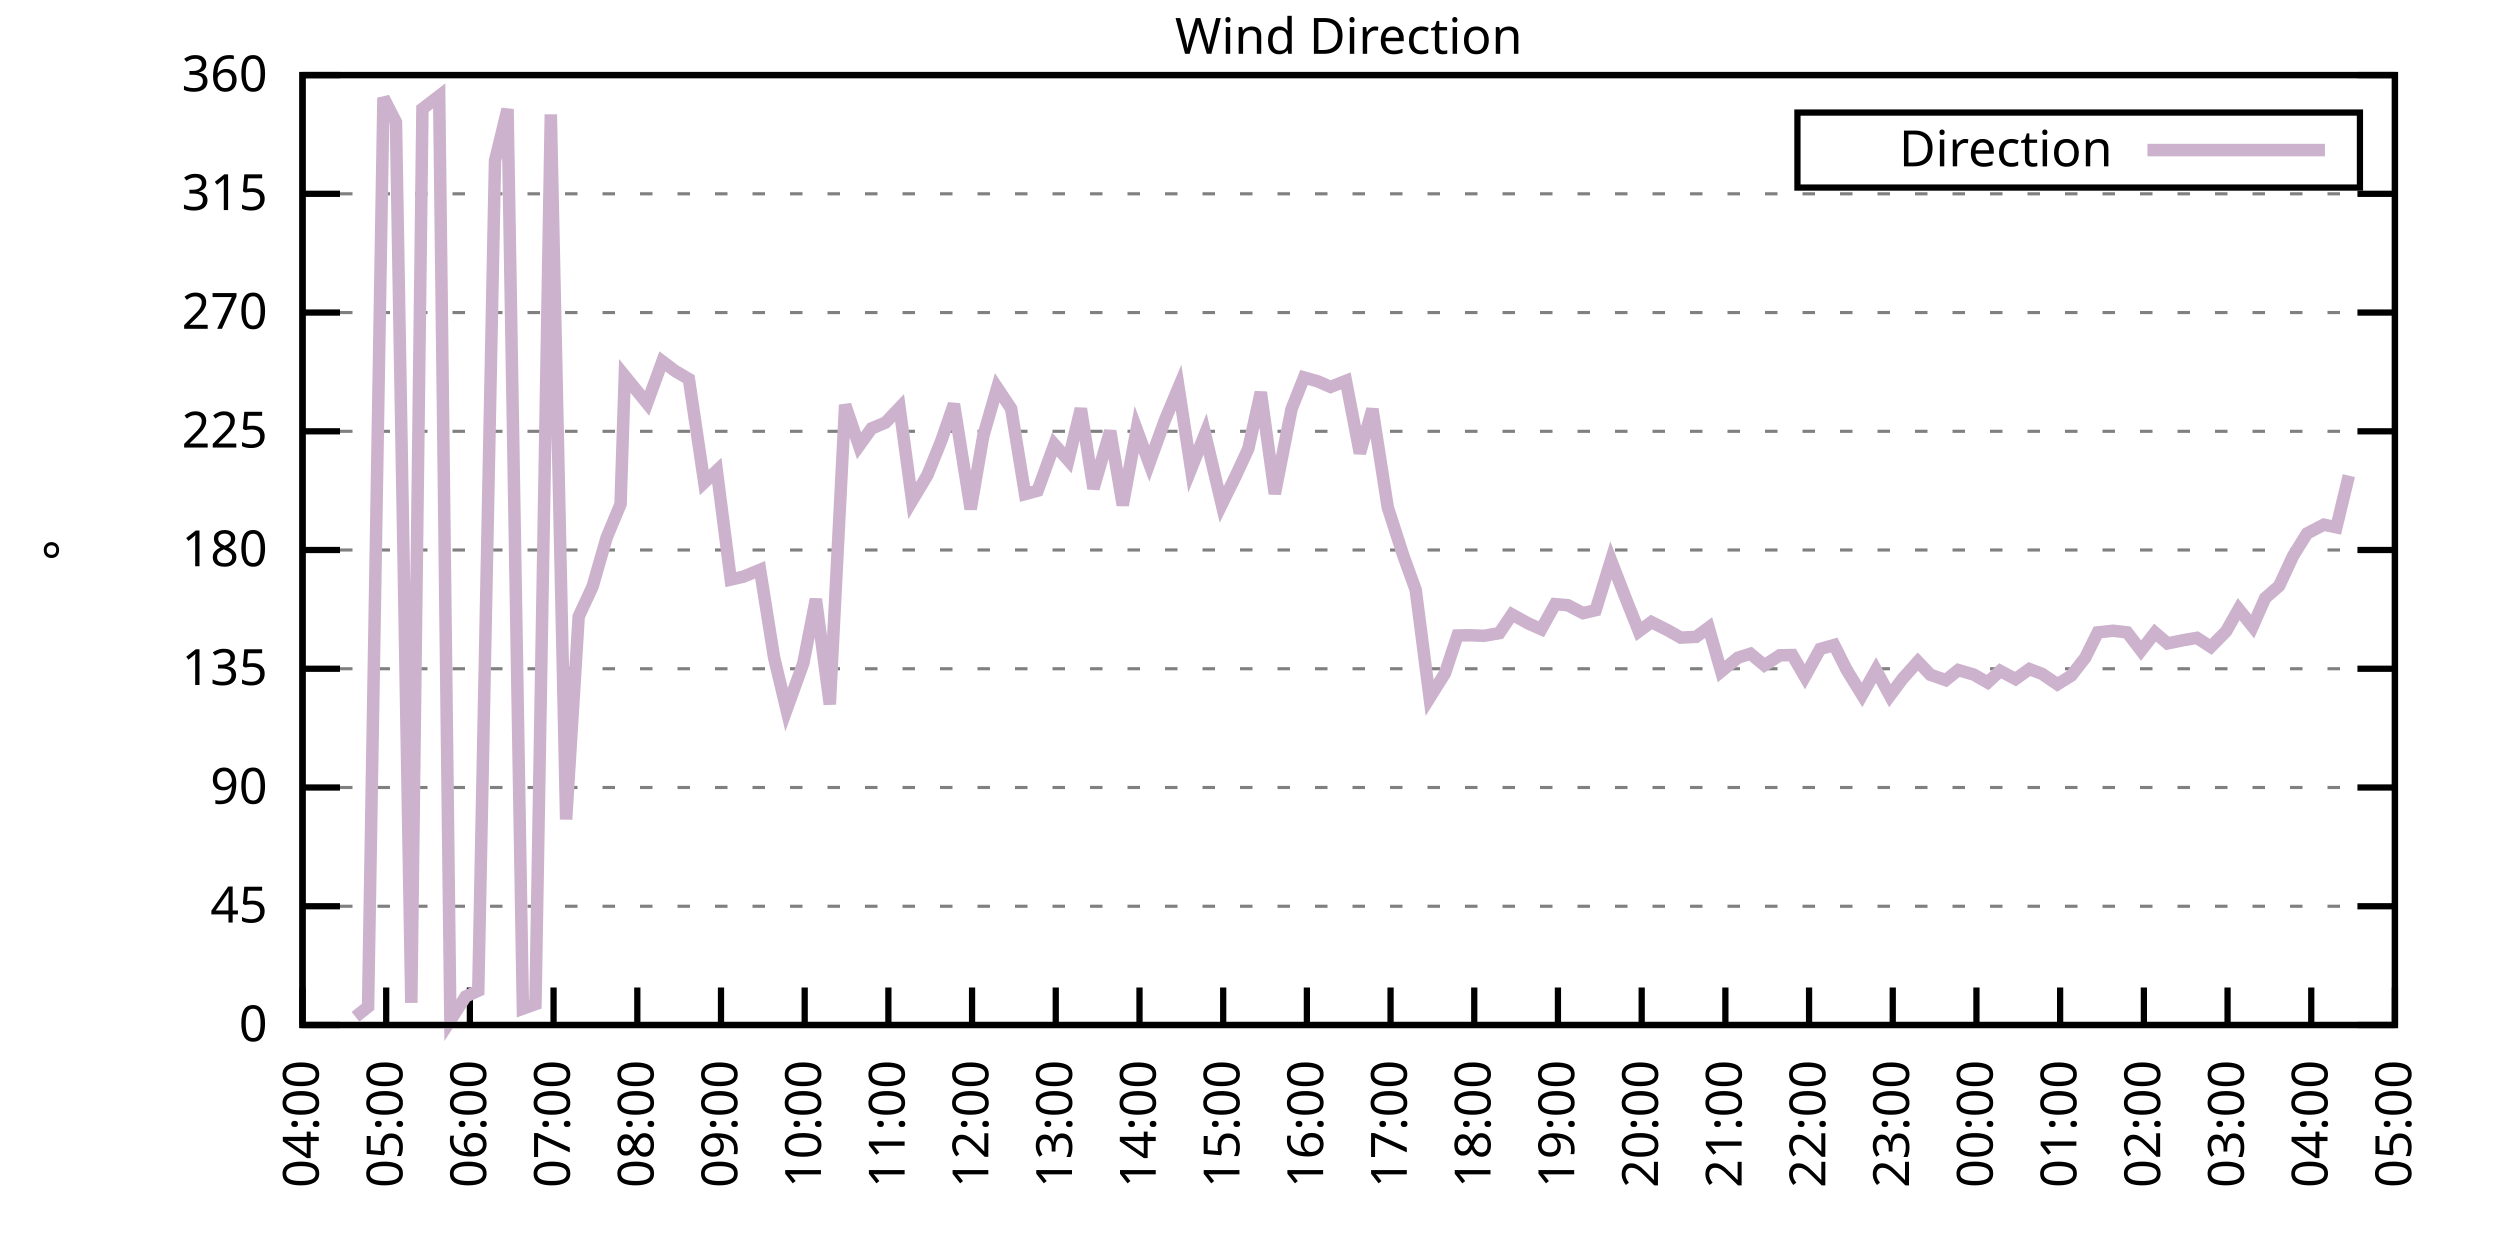
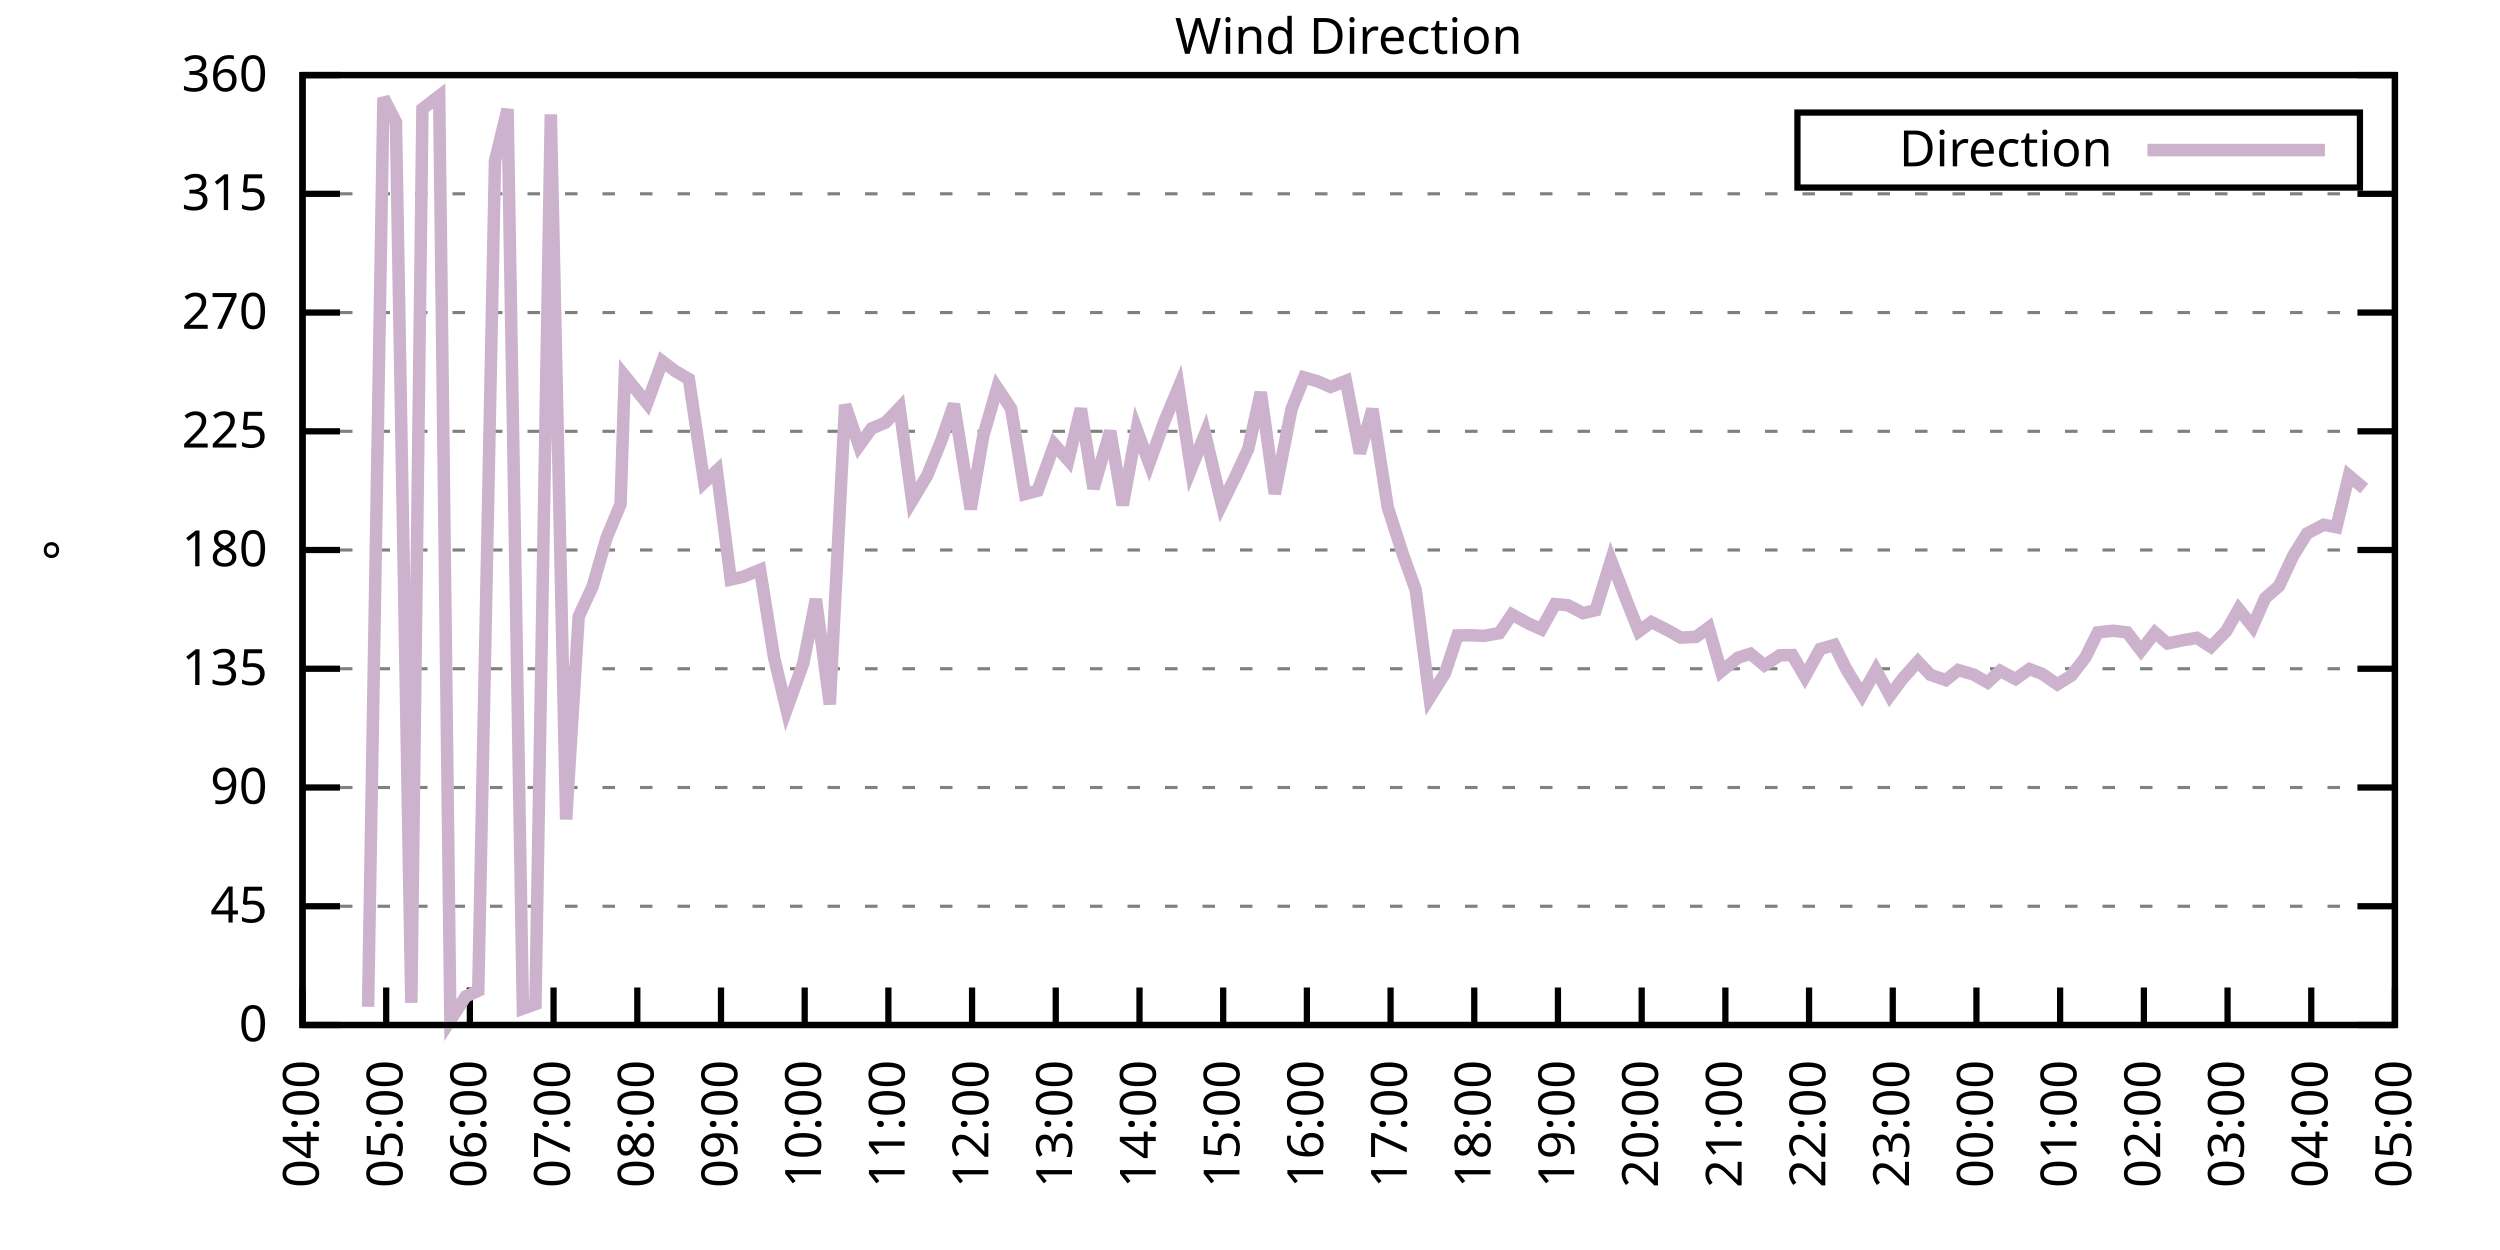
<svg xmlns="http://www.w3.org/2000/svg" xmlns:xlink="http://www.w3.org/1999/xlink" width="400" height="200" viewBox="0 0 400 200">
  <g id="gnuplot_canvas">
    <rect x="0" y="0" width="400" height="200" fill="none" />
    <defs>
      <circle id="gpDot" r="0.5" stroke-width="0.5" stroke="currentColor" />
      <path id="gpPt0" stroke-width="0.333" stroke="currentColor" d="M-1,0 h2 M0,-1 v2" />
      <path id="gpPt1" stroke-width="0.333" stroke="currentColor" d="M-1,-1 L1,1 M1,-1 L-1,1" />
      <path id="gpPt2" stroke-width="0.333" stroke="currentColor" d="M-1,0 L1,0 M0,-1 L0,1 M-1,-1 L1,1 M-1,1 L1,-1" />
      <rect id="gpPt3" stroke-width="0.333" stroke="currentColor" x="-1" y="-1" width="2" height="2" />
      <rect id="gpPt4" stroke-width="0.333" stroke="currentColor" fill="currentColor" x="-1" y="-1" width="2" height="2" />
      <circle id="gpPt5" stroke-width="0.333" stroke="currentColor" cx="0" cy="0" r="1" />
      <use xlink:href="#gpPt5" id="gpPt6" fill="currentColor" stroke="none" />
      <path id="gpPt7" stroke-width="0.333" stroke="currentColor" d="M0,-1.33 L-1.33,0.67 L1.33,0.67 z" />
      <use xlink:href="#gpPt7" id="gpPt8" fill="currentColor" stroke="none" />
      <use xlink:href="#gpPt7" id="gpPt9" stroke="currentColor" transform="rotate(180)" />
      <use xlink:href="#gpPt9" id="gpPt10" fill="currentColor" stroke="none" />
      <use xlink:href="#gpPt3" id="gpPt11" stroke="currentColor" transform="rotate(45)" />
      <use xlink:href="#gpPt11" id="gpPt12" fill="currentColor" stroke="none" />
      <path id="gpPt13" stroke-width="0.333" stroke="currentColor" d="M0,1.330 L1.265,0.411 L0.782,-1.067 L-0.782,-1.076 L-1.265,0.411 z" />
      <use xlink:href="#gpPt13" id="gpPt14" fill="currentColor" stroke="none" />
      <filter id="textbox" filterUnits="objectBoundingBox" x="0" y="0" height="1" width="1">
        <feFlood flood-color="white" flood-opacity="1" result="bgnd" />
        <feComposite in="SourceGraphic" in2="bgnd" operator="atop" />
      </filter>
      <filter id="greybox" filterUnits="objectBoundingBox" x="0" y="0" height="1" width="1">
        <feFlood flood-color="lightgrey" flood-opacity="1" result="grey" />
        <feComposite in="SourceGraphic" in2="grey" operator="atop" />
      </filter>
    </defs>
    <g fill="none" color="white" stroke="currentColor" stroke-width="1.00" stroke-linecap="butt" stroke-linejoin="miter">
</g>
    <g fill="none" color="black" stroke="currentColor" stroke-width="1.00" stroke-linecap="butt" stroke-linejoin="miter">
      <g stroke="none" shape-rendering="crispEdges">
        <polygon fill="rgb(255, 255, 255)" points="48.40,164.00 383.18,164.00 383.18,12.02 48.40,12.02 " />
      </g>
    </g>
    <g fill="none" color="black" stroke="currentColor" stroke-width="1.00" stroke-linecap="butt" stroke-linejoin="miter">
</g>
    <g fill="none" color="black" stroke="black" stroke-width="0.50" stroke-linecap="butt" stroke-linejoin="miter">
</g>
    <g fill="none" color="gray" stroke="currentColor" stroke-width="0.50" stroke-linecap="butt" stroke-linejoin="miter">
      <path stroke="gray" stroke-dasharray="2,4" class="gridline" d="M48.40,164.00 L383.19,164.00  " />
    </g>
    <g fill="none" color="gray" stroke="gray" stroke-width="1.00" stroke-linecap="butt" stroke-linejoin="miter">
</g>
    <g fill="none" color="black" stroke="currentColor" stroke-width="1.00" stroke-linecap="butt" stroke-linejoin="miter">
      <path stroke="black" d="M48.40,164.00 L54.40,164.00 M383.19,164.00 L377.19,164.00  " />
      <g transform="translate(42.80,166.60)" stroke="none" fill="black" font-family="Sans" font-size="8.00" text-anchor="end">
        <text>
          <tspan font-family="Sans"> 0</tspan>
        </text>
      </g>
    </g>
    <g fill="none" color="black" stroke="currentColor" stroke-width="1.00" stroke-linecap="butt" stroke-linejoin="miter">
</g>
    <g fill="none" color="black" stroke="black" stroke-width="0.50" stroke-linecap="butt" stroke-linejoin="miter">
</g>
    <g fill="none" color="gray" stroke="currentColor" stroke-width="0.50" stroke-linecap="butt" stroke-linejoin="miter">
      <path stroke="gray" stroke-dasharray="2,4" class="gridline" d="M48.40,145.00 L383.19,145.00  " />
    </g>
    <g fill="none" color="gray" stroke="gray" stroke-width="1.00" stroke-linecap="butt" stroke-linejoin="miter">
</g>
    <g fill="none" color="black" stroke="currentColor" stroke-width="1.00" stroke-linecap="butt" stroke-linejoin="miter">
      <path stroke="black" d="M48.40,145.00 L54.40,145.00 M383.19,145.00 L377.19,145.00  " />
      <g transform="translate(42.80,147.60)" stroke="none" fill="black" font-family="Sans" font-size="8.00" text-anchor="end">
        <text>
          <tspan font-family="Sans"> 45</tspan>
        </text>
      </g>
    </g>
    <g fill="none" color="black" stroke="currentColor" stroke-width="1.00" stroke-linecap="butt" stroke-linejoin="miter">
</g>
    <g fill="none" color="black" stroke="black" stroke-width="0.50" stroke-linecap="butt" stroke-linejoin="miter">
</g>
    <g fill="none" color="gray" stroke="currentColor" stroke-width="0.50" stroke-linecap="butt" stroke-linejoin="miter">
      <path stroke="gray" stroke-dasharray="2,4" class="gridline" d="M48.40,126.00 L383.19,126.00  " />
    </g>
    <g fill="none" color="gray" stroke="gray" stroke-width="1.00" stroke-linecap="butt" stroke-linejoin="miter">
</g>
    <g fill="none" color="black" stroke="currentColor" stroke-width="1.00" stroke-linecap="butt" stroke-linejoin="miter">
      <path stroke="black" d="M48.40,126.00 L54.40,126.00 M383.19,126.00 L377.19,126.00  " />
      <g transform="translate(42.80,128.60)" stroke="none" fill="black" font-family="Sans" font-size="8.00" text-anchor="end">
        <text>
          <tspan font-family="Sans"> 90</tspan>
        </text>
      </g>
    </g>
    <g fill="none" color="black" stroke="currentColor" stroke-width="1.00" stroke-linecap="butt" stroke-linejoin="miter">
</g>
    <g fill="none" color="black" stroke="black" stroke-width="0.50" stroke-linecap="butt" stroke-linejoin="miter">
</g>
    <g fill="none" color="gray" stroke="currentColor" stroke-width="0.50" stroke-linecap="butt" stroke-linejoin="miter">
      <path stroke="gray" stroke-dasharray="2,4" class="gridline" d="M48.40,107.00 L383.19,107.00  " />
    </g>
    <g fill="none" color="gray" stroke="gray" stroke-width="1.00" stroke-linecap="butt" stroke-linejoin="miter">
</g>
    <g fill="none" color="black" stroke="currentColor" stroke-width="1.00" stroke-linecap="butt" stroke-linejoin="miter">
      <path stroke="black" d="M48.40,107.00 L54.40,107.00 M383.19,107.00 L377.19,107.00  " />
      <g transform="translate(42.80,109.60)" stroke="none" fill="black" font-family="Sans" font-size="8.00" text-anchor="end">
        <text>
          <tspan font-family="Sans"> 135</tspan>
        </text>
      </g>
    </g>
    <g fill="none" color="black" stroke="currentColor" stroke-width="1.00" stroke-linecap="butt" stroke-linejoin="miter">
</g>
    <g fill="none" color="black" stroke="black" stroke-width="0.50" stroke-linecap="butt" stroke-linejoin="miter">
</g>
    <g fill="none" color="gray" stroke="currentColor" stroke-width="0.50" stroke-linecap="butt" stroke-linejoin="miter">
      <path stroke="gray" stroke-dasharray="2,4" class="gridline" d="M48.40,88.00 L383.19,88.00  " />
    </g>
    <g fill="none" color="gray" stroke="gray" stroke-width="1.00" stroke-linecap="butt" stroke-linejoin="miter">
</g>
    <g fill="none" color="black" stroke="currentColor" stroke-width="1.00" stroke-linecap="butt" stroke-linejoin="miter">
      <path stroke="black" d="M48.40,88.00 L54.40,88.00 M383.19,88.00 L377.19,88.00  " />
      <g transform="translate(42.80,90.60)" stroke="none" fill="black" font-family="Sans" font-size="8.00" text-anchor="end">
        <text>
          <tspan font-family="Sans"> 180</tspan>
        </text>
      </g>
    </g>
    <g fill="none" color="black" stroke="currentColor" stroke-width="1.00" stroke-linecap="butt" stroke-linejoin="miter">
</g>
    <g fill="none" color="black" stroke="black" stroke-width="0.50" stroke-linecap="butt" stroke-linejoin="miter">
</g>
    <g fill="none" color="gray" stroke="currentColor" stroke-width="0.50" stroke-linecap="butt" stroke-linejoin="miter">
      <path stroke="gray" stroke-dasharray="2,4" class="gridline" d="M48.40,69.01 L383.19,69.01  " />
    </g>
    <g fill="none" color="gray" stroke="gray" stroke-width="1.00" stroke-linecap="butt" stroke-linejoin="miter">
</g>
    <g fill="none" color="black" stroke="currentColor" stroke-width="1.00" stroke-linecap="butt" stroke-linejoin="miter">
      <path stroke="black" d="M48.40,69.01 L54.40,69.01 M383.19,69.01 L377.19,69.01  " />
      <g transform="translate(42.80,71.61)" stroke="none" fill="black" font-family="Sans" font-size="8.00" text-anchor="end">
        <text>
          <tspan font-family="Sans"> 225</tspan>
        </text>
      </g>
    </g>
    <g fill="none" color="black" stroke="currentColor" stroke-width="1.00" stroke-linecap="butt" stroke-linejoin="miter">
</g>
    <g fill="none" color="black" stroke="black" stroke-width="0.50" stroke-linecap="butt" stroke-linejoin="miter">
</g>
    <g fill="none" color="gray" stroke="currentColor" stroke-width="0.50" stroke-linecap="butt" stroke-linejoin="miter">
      <path stroke="gray" stroke-dasharray="2,4" class="gridline" d="M48.40,50.01 L383.19,50.01  " />
    </g>
    <g fill="none" color="gray" stroke="gray" stroke-width="1.00" stroke-linecap="butt" stroke-linejoin="miter">
</g>
    <g fill="none" color="black" stroke="currentColor" stroke-width="1.00" stroke-linecap="butt" stroke-linejoin="miter">
      <path stroke="black" d="M48.40,50.01 L54.40,50.01 M383.19,50.01 L377.19,50.01  " />
      <g transform="translate(42.80,52.61)" stroke="none" fill="black" font-family="Sans" font-size="8.00" text-anchor="end">
        <text>
          <tspan font-family="Sans"> 270</tspan>
        </text>
      </g>
    </g>
    <g fill="none" color="black" stroke="currentColor" stroke-width="1.00" stroke-linecap="butt" stroke-linejoin="miter">
</g>
    <g fill="none" color="black" stroke="black" stroke-width="0.50" stroke-linecap="butt" stroke-linejoin="miter">
</g>
    <g fill="none" color="gray" stroke="currentColor" stroke-width="0.50" stroke-linecap="butt" stroke-linejoin="miter">
      <path stroke="gray" stroke-dasharray="2,4" class="gridline" d="M48.40,31.01 L383.19,31.01  " />
    </g>
    <g fill="none" color="gray" stroke="gray" stroke-width="1.00" stroke-linecap="butt" stroke-linejoin="miter">
</g>
    <g fill="none" color="black" stroke="currentColor" stroke-width="1.00" stroke-linecap="butt" stroke-linejoin="miter">
      <path stroke="black" d="M48.40,31.01 L54.40,31.01 M383.19,31.01 L377.19,31.01  " />
      <g transform="translate(42.80,33.61)" stroke="none" fill="black" font-family="Sans" font-size="8.00" text-anchor="end">
        <text>
          <tspan font-family="Sans"> 315</tspan>
        </text>
      </g>
    </g>
    <g fill="none" color="black" stroke="currentColor" stroke-width="1.00" stroke-linecap="butt" stroke-linejoin="miter">
</g>
    <g fill="none" color="black" stroke="black" stroke-width="0.50" stroke-linecap="butt" stroke-linejoin="miter">
</g>
    <g fill="none" color="gray" stroke="currentColor" stroke-width="0.50" stroke-linecap="butt" stroke-linejoin="miter">
      <path stroke="gray" stroke-dasharray="2,4" class="gridline" d="M48.40,12.01 L383.19,12.01  " />
    </g>
    <g fill="none" color="gray" stroke="gray" stroke-width="1.00" stroke-linecap="butt" stroke-linejoin="miter">
</g>
    <g fill="none" color="black" stroke="currentColor" stroke-width="1.00" stroke-linecap="butt" stroke-linejoin="miter">
      <path stroke="black" d="M48.40,12.01 L54.40,12.01 M383.19,12.01 L377.19,12.01  " />
      <g transform="translate(42.80,14.61)" stroke="none" fill="black" font-family="Sans" font-size="8.00" text-anchor="end">
        <text>
          <tspan font-family="Sans"> 360</tspan>
        </text>
      </g>
    </g>
    <g fill="none" color="black" stroke="currentColor" stroke-width="1.00" stroke-linecap="butt" stroke-linejoin="miter">
      <path stroke="black" d="M48.40,164.00 L48.40,158.00  " />
      <g transform="translate(51.00,169.60) rotate(270.00)" stroke="none" fill="black" font-family="Sans" font-size="8.00" text-anchor="end">
        <text>
          <tspan font-family="Sans">04:00</tspan>
        </text>
      </g>
    </g>
    <g fill="none" color="black" stroke="currentColor" stroke-width="1.00" stroke-linecap="butt" stroke-linejoin="miter">
      <path stroke="black" d="M61.79,164.00 L61.79,158.00  " />
      <g transform="translate(64.39,169.60) rotate(270.00)" stroke="none" fill="black" font-family="Sans" font-size="8.00" text-anchor="end">
        <text>
          <tspan font-family="Sans">05:00</tspan>
        </text>
      </g>
    </g>
    <g fill="none" color="black" stroke="currentColor" stroke-width="1.00" stroke-linecap="butt" stroke-linejoin="miter">
      <path stroke="black" d="M75.18,164.00 L75.18,158.00  " />
      <g transform="translate(77.78,169.60) rotate(270.00)" stroke="none" fill="black" font-family="Sans" font-size="8.00" text-anchor="end">
        <text>
          <tspan font-family="Sans">06:00</tspan>
        </text>
      </g>
    </g>
    <g fill="none" color="black" stroke="currentColor" stroke-width="1.00" stroke-linecap="butt" stroke-linejoin="miter">
      <path stroke="black" d="M88.57,164.00 L88.57,158.00  " />
      <g transform="translate(91.17,169.60) rotate(270.00)" stroke="none" fill="black" font-family="Sans" font-size="8.00" text-anchor="end">
        <text>
          <tspan font-family="Sans">07:00</tspan>
        </text>
      </g>
    </g>
    <g fill="none" color="black" stroke="currentColor" stroke-width="1.00" stroke-linecap="butt" stroke-linejoin="miter">
      <path stroke="black" d="M101.97,164.00 L101.97,158.00  " />
      <g transform="translate(104.57,169.60) rotate(270.00)" stroke="none" fill="black" font-family="Sans" font-size="8.00" text-anchor="end">
        <text>
          <tspan font-family="Sans">08:00</tspan>
        </text>
      </g>
    </g>
    <g fill="none" color="black" stroke="currentColor" stroke-width="1.00" stroke-linecap="butt" stroke-linejoin="miter">
      <path stroke="black" d="M115.36,164.00 L115.36,158.00  " />
      <g transform="translate(117.96,169.60) rotate(270.00)" stroke="none" fill="black" font-family="Sans" font-size="8.00" text-anchor="end">
        <text>
          <tspan font-family="Sans">09:00</tspan>
        </text>
      </g>
    </g>
    <g fill="none" color="black" stroke="currentColor" stroke-width="1.00" stroke-linecap="butt" stroke-linejoin="miter">
      <path stroke="black" d="M128.75,164.00 L128.75,158.00  " />
      <g transform="translate(131.35,169.60) rotate(270.00)" stroke="none" fill="black" font-family="Sans" font-size="8.00" text-anchor="end">
        <text>
          <tspan font-family="Sans">10:00</tspan>
        </text>
      </g>
    </g>
    <g fill="none" color="black" stroke="currentColor" stroke-width="1.00" stroke-linecap="butt" stroke-linejoin="miter">
      <path stroke="black" d="M142.14,164.00 L142.14,158.00  " />
      <g transform="translate(144.74,169.60) rotate(270.00)" stroke="none" fill="black" font-family="Sans" font-size="8.00" text-anchor="end">
        <text>
          <tspan font-family="Sans">11:00</tspan>
        </text>
      </g>
    </g>
    <g fill="none" color="black" stroke="currentColor" stroke-width="1.00" stroke-linecap="butt" stroke-linejoin="miter">
      <path stroke="black" d="M155.53,164.00 L155.53,158.00  " />
      <g transform="translate(158.13,169.60) rotate(270.00)" stroke="none" fill="black" font-family="Sans" font-size="8.00" text-anchor="end">
        <text>
          <tspan font-family="Sans">12:00</tspan>
        </text>
      </g>
    </g>
    <g fill="none" color="black" stroke="currentColor" stroke-width="1.00" stroke-linecap="butt" stroke-linejoin="miter">
      <path stroke="black" d="M168.92,164.00 L168.92,158.00  " />
      <g transform="translate(171.52,169.60) rotate(270.00)" stroke="none" fill="black" font-family="Sans" font-size="8.00" text-anchor="end">
        <text>
          <tspan font-family="Sans">13:00</tspan>
        </text>
      </g>
    </g>
    <g fill="none" color="black" stroke="currentColor" stroke-width="1.00" stroke-linecap="butt" stroke-linejoin="miter">
      <path stroke="black" d="M182.32,164.00 L182.32,158.00  " />
      <g transform="translate(184.92,169.60) rotate(270.00)" stroke="none" fill="black" font-family="Sans" font-size="8.00" text-anchor="end">
        <text>
          <tspan font-family="Sans">14:00</tspan>
        </text>
      </g>
    </g>
    <g fill="none" color="black" stroke="currentColor" stroke-width="1.00" stroke-linecap="butt" stroke-linejoin="miter">
      <path stroke="black" d="M195.71,164.00 L195.71,158.00  " />
      <g transform="translate(198.31,169.60) rotate(270.00)" stroke="none" fill="black" font-family="Sans" font-size="8.00" text-anchor="end">
        <text>
          <tspan font-family="Sans">15:00</tspan>
        </text>
      </g>
    </g>
    <g fill="none" color="black" stroke="currentColor" stroke-width="1.00" stroke-linecap="butt" stroke-linejoin="miter">
      <path stroke="black" d="M209.10,164.00 L209.10,158.00  " />
      <g transform="translate(211.70,169.60) rotate(270.00)" stroke="none" fill="black" font-family="Sans" font-size="8.00" text-anchor="end">
        <text>
          <tspan font-family="Sans">16:00</tspan>
        </text>
      </g>
    </g>
    <g fill="none" color="black" stroke="currentColor" stroke-width="1.00" stroke-linecap="butt" stroke-linejoin="miter">
      <path stroke="black" d="M222.49,164.00 L222.49,158.00  " />
      <g transform="translate(225.09,169.60) rotate(270.00)" stroke="none" fill="black" font-family="Sans" font-size="8.00" text-anchor="end">
        <text>
          <tspan font-family="Sans">17:00</tspan>
        </text>
      </g>
    </g>
    <g fill="none" color="black" stroke="currentColor" stroke-width="1.00" stroke-linecap="butt" stroke-linejoin="miter">
      <path stroke="black" d="M235.88,164.00 L235.88,158.00  " />
      <g transform="translate(238.48,169.60) rotate(270.00)" stroke="none" fill="black" font-family="Sans" font-size="8.00" text-anchor="end">
        <text>
          <tspan font-family="Sans">18:00</tspan>
        </text>
      </g>
    </g>
    <g fill="none" color="black" stroke="currentColor" stroke-width="1.00" stroke-linecap="butt" stroke-linejoin="miter">
      <path stroke="black" d="M249.27,164.00 L249.27,158.00  " />
      <g transform="translate(251.87,169.60) rotate(270.00)" stroke="none" fill="black" font-family="Sans" font-size="8.00" text-anchor="end">
        <text>
          <tspan font-family="Sans">19:00</tspan>
        </text>
      </g>
    </g>
    <g fill="none" color="black" stroke="currentColor" stroke-width="1.00" stroke-linecap="butt" stroke-linejoin="miter">
      <path stroke="black" d="M262.67,164.00 L262.67,158.00  " />
      <g transform="translate(265.27,169.60) rotate(270.00)" stroke="none" fill="black" font-family="Sans" font-size="8.00" text-anchor="end">
        <text>
          <tspan font-family="Sans">20:00</tspan>
        </text>
      </g>
    </g>
    <g fill="none" color="black" stroke="currentColor" stroke-width="1.00" stroke-linecap="butt" stroke-linejoin="miter">
      <path stroke="black" d="M276.06,164.00 L276.06,158.00  " />
      <g transform="translate(278.66,169.60) rotate(270.00)" stroke="none" fill="black" font-family="Sans" font-size="8.00" text-anchor="end">
        <text>
          <tspan font-family="Sans">21:00</tspan>
        </text>
      </g>
    </g>
    <g fill="none" color="black" stroke="currentColor" stroke-width="1.00" stroke-linecap="butt" stroke-linejoin="miter">
      <path stroke="black" d="M289.45,164.00 L289.45,158.00  " />
      <g transform="translate(292.05,169.60) rotate(270.00)" stroke="none" fill="black" font-family="Sans" font-size="8.00" text-anchor="end">
        <text>
          <tspan font-family="Sans">22:00</tspan>
        </text>
      </g>
    </g>
    <g fill="none" color="black" stroke="currentColor" stroke-width="1.00" stroke-linecap="butt" stroke-linejoin="miter">
      <path stroke="black" d="M302.84,164.00 L302.84,158.00  " />
      <g transform="translate(305.44,169.60) rotate(270.00)" stroke="none" fill="black" font-family="Sans" font-size="8.00" text-anchor="end">
        <text>
          <tspan font-family="Sans">23:00</tspan>
        </text>
      </g>
    </g>
    <g fill="none" color="black" stroke="currentColor" stroke-width="1.00" stroke-linecap="butt" stroke-linejoin="miter">
      <path stroke="black" d="M316.23,164.00 L316.23,158.00  " />
      <g transform="translate(318.83,169.60) rotate(270.00)" stroke="none" fill="black" font-family="Sans" font-size="8.00" text-anchor="end">
        <text>
          <tspan font-family="Sans">00:00</tspan>
        </text>
      </g>
    </g>
    <g fill="none" color="black" stroke="currentColor" stroke-width="1.00" stroke-linecap="butt" stroke-linejoin="miter">
      <path stroke="black" d="M329.62,164.00 L329.62,158.00  " />
      <g transform="translate(332.22,169.60) rotate(270.00)" stroke="none" fill="black" font-family="Sans" font-size="8.00" text-anchor="end">
        <text>
          <tspan font-family="Sans">01:00</tspan>
        </text>
      </g>
    </g>
    <g fill="none" color="black" stroke="currentColor" stroke-width="1.00" stroke-linecap="butt" stroke-linejoin="miter">
      <path stroke="black" d="M343.02,164.00 L343.02,158.00  " />
      <g transform="translate(345.62,169.60) rotate(270.00)" stroke="none" fill="black" font-family="Sans" font-size="8.00" text-anchor="end">
        <text>
          <tspan font-family="Sans">02:00</tspan>
        </text>
      </g>
    </g>
    <g fill="none" color="black" stroke="currentColor" stroke-width="1.00" stroke-linecap="butt" stroke-linejoin="miter">
      <path stroke="black" d="M356.41,164.00 L356.41,158.00  " />
      <g transform="translate(359.01,169.60) rotate(270.00)" stroke="none" fill="black" font-family="Sans" font-size="8.00" text-anchor="end">
        <text>
          <tspan font-family="Sans">03:00</tspan>
        </text>
      </g>
    </g>
    <g fill="none" color="black" stroke="currentColor" stroke-width="1.00" stroke-linecap="butt" stroke-linejoin="miter">
      <path stroke="black" d="M369.80,164.00 L369.80,158.00  " />
      <g transform="translate(372.40,169.60) rotate(270.00)" stroke="none" fill="black" font-family="Sans" font-size="8.00" text-anchor="end">
        <text>
          <tspan font-family="Sans">04:00</tspan>
        </text>
      </g>
    </g>
    <g fill="none" color="black" stroke="currentColor" stroke-width="1.00" stroke-linecap="butt" stroke-linejoin="miter">
      <path stroke="black" d="M383.19,164.00 L383.19,158.00  " />
      <g transform="translate(385.79,169.60) rotate(270.00)" stroke="none" fill="black" font-family="Sans" font-size="8.00" text-anchor="end">
        <text>
          <tspan font-family="Sans">05:00</tspan>
        </text>
      </g>
    </g>
    <g fill="none" color="black" stroke="currentColor" stroke-width="1.00" stroke-linecap="butt" stroke-linejoin="miter">
</g>
    <g fill="none" color="black" stroke="currentColor" stroke-width="1.00" stroke-linecap="butt" stroke-linejoin="miter">
      <path stroke="black" d="M48.40,12.01 L48.40,164.00 L383.19,164.00 L383.19,12.01 L48.40,12.01 Z  " />
    </g>
    <g fill="none" color="black" stroke="currentColor" stroke-width="1.00" stroke-linecap="butt" stroke-linejoin="miter">
</g>
    <g fill="none" color="black" stroke="currentColor" stroke-width="1.00" stroke-linecap="butt" stroke-linejoin="miter">
      <path stroke="black" d="M287.59,30.01 L287.59,18.01 L377.59,18.01 L377.59,30.01 L287.59,30.01 Z  " />
    </g>
    <g id="Wind_direction_plot_1">
      <g fill="none" color="white" stroke="black" stroke-width="2.00" stroke-linecap="butt" stroke-linejoin="miter">
</g>
      <g fill="none" color="black" stroke="currentColor" stroke-width="2.00" stroke-linecap="butt" stroke-linejoin="miter">
        <g transform="translate(337.99,26.61)" stroke="none" fill="black" font-family="Sans" font-size="8.00" text-anchor="end">
          <text>
            <tspan font-family="Sans">Direction</tspan>
          </text>
        </g>
      </g>
      <g fill="none" color="black" stroke="currentColor" stroke-width="2.00" stroke-linecap="butt" stroke-linejoin="miter">
-         <path stroke="rgb(204, 178, 204)" d="M343.59,24.01 L371.99,24.01 M56.88,162.69 L58.89,161.09 L61.35,15.64 L63.35,19.53 L65.81,160.45 L67.59,17.41   L70.27,15.35 L72.06,163.24 L74.51,159.44 L76.52,158.51 L79.20,25.73 L81.21,17.46 L83.66,161.38 L85.67,160.66   L88.13,18.30 L90.58,131.11 L92.59,98.64 L94.82,93.83 L97.06,86.02 L99.29,80.66 L99.96,60.14 L103.53,64.53   L105.98,57.82 L107.99,59.34 L110.22,60.65 L112.68,77.20 L114.69,75.30 L116.92,92.73 L118.93,92.27 L121.61,91.17   L123.84,105.15 L125.85,113.55 L128.53,106.12 L130.54,95.86 L132.77,112.70 L135.22,64.78 L137.45,71.33 L139.46,68.54   L141.69,67.61 L143.93,65.25 L145.94,80.11 L148.39,76.01 L150.62,70.48 L152.63,64.66 L155.31,81.46 L157.32,69.77   L159.55,62.04 L161.78,65.38 L164.01,79.05 L166.02,78.51 L168.70,71.12 L170.93,73.65 L172.94,65.38 L174.95,78.17   L177.63,68.96 L179.64,80.83 L181.87,68.71 L183.88,74.16 L186.33,67.36 L188.57,62.00 L190.57,75.04 L192.81,69.43   L195.48,80.70 L197.72,76.14 L199.73,71.79 L201.73,62.76 L203.97,79.01 L206.64,65.46 L208.65,60.39 L210.88,61.03   L212.89,61.91 L215.35,60.94 L217.58,72.51 L219.59,65.46 L222.04,81.17 L224.50,88.81 L226.51,94.38 L228.74,111.65   L231.20,107.72 L233.20,101.68 L235.21,101.64 L237.44,101.73 L239.90,101.30 L241.91,98.31 L244.59,99.78 L246.60,100.67   L248.83,96.66 L250.84,96.83 L253.29,98.10 L255.30,97.63 L257.76,89.65 L260.21,95.98 L262.22,101.01 L264.23,99.53   L266.91,100.88 L268.92,102.02 L271.37,101.90 L273.38,100.42 L275.39,107.43 L278.07,105.23 L280.07,104.60 L282.31,106.45   L284.76,104.85 L286.77,104.81 L288.78,108.27 L291.23,103.84 L293.47,103.20 L295.48,107.21 L297.93,111.18 L300.16,107.21   L302.39,111.31 L304.40,108.61 L306.86,105.86 L308.87,107.97 L311.32,108.82 L313.33,107.21 L315.79,107.93 L318.02,109.20   L320.03,107.34 L322.48,108.65 L324.71,107.05 L326.72,107.81 L329.18,109.49 L331.41,108.10 L333.64,105.23 L335.65,101.18   L338.10,100.92 L340.34,101.18 L342.57,104.09 L344.80,101.22 L346.81,102.95 L349.26,102.44 L351.50,102.06 L353.73,103.50   L356.18,101.01 L358.19,97.46 L360.42,100.25 L362.43,95.69 L364.66,93.75 L366.90,88.93 L369.13,85.35 L371.81,83.95   L373.82,84.37 L375.82,76.10  " />
+         <path stroke="rgb(204, 178, 204)" d="M343.59,24.01 L371.99,24.01 M58.89,161.09 L61.35,15.64 L63.35,19.53 L65.81,160.45 L67.59,17.41 L70.27,15.35   L72.06,163.24 L74.51,159.44 L76.52,158.51 L79.20,25.73 L81.21,17.46 L83.66,161.38 L85.67,160.66 L88.13,18.30   L90.58,131.11 L92.59,98.64 L94.82,93.83 L97.06,86.02 L99.29,80.66 L99.96,60.14 L103.53,64.53 L105.98,57.82   L107.99,59.34 L110.22,60.65 L112.68,77.20 L114.69,75.30 L116.92,92.73 L118.93,92.27 L121.61,91.17 L123.84,105.15   L125.85,113.55 L128.53,106.12 L130.54,95.86 L132.77,112.70 L135.22,64.78 L137.45,71.33 L139.46,68.54 L141.69,67.61   L143.93,65.25 L145.94,80.11 L148.39,76.01 L150.62,70.48 L152.63,64.66 L155.31,81.46 L157.32,69.77 L159.55,62.04   L161.78,65.38 L164.01,79.05 L166.02,78.51 L168.70,71.12 L170.93,73.65 L172.94,65.38 L174.95,78.17 L177.63,68.96   L179.64,80.83 L181.87,68.71 L183.88,74.16 L186.33,67.36 L188.57,62.00 L190.57,75.04 L192.81,69.43 L195.48,80.70   L197.72,76.14 L199.73,71.79 L201.73,62.76 L203.97,79.01 L206.64,65.46 L208.65,60.39 L210.88,61.03 L212.89,61.91   L215.35,60.94 L217.58,72.51 L219.59,65.46 L222.04,81.17 L224.50,88.81 L226.51,94.38 L228.74,111.65 L231.20,107.72   L233.20,101.68 L235.21,101.64 L237.44,101.73 L239.90,101.30 L241.91,98.31 L244.59,99.78 L246.60,100.67 L248.83,96.66   L250.84,96.83 L253.29,98.10 L255.30,97.63 L257.76,89.65 L260.21,95.98 L262.22,101.01 L264.23,99.53 L266.91,100.88   L268.92,102.02 L271.37,101.90 L273.38,100.42 L275.39,107.43 L278.07,105.23 L280.07,104.60 L282.31,106.45 L284.76,104.85   L286.77,104.81 L288.78,108.27 L291.23,103.84 L293.47,103.20 L295.48,107.21 L297.93,111.18 L300.16,107.21 L302.39,111.31   L304.40,108.61 L306.86,105.86 L308.87,107.97 L311.32,108.82 L313.33,107.21 L315.79,107.93 L318.02,109.20 L320.03,107.34   L322.48,108.65 L324.71,107.05 L326.72,107.81 L329.18,109.49 L331.41,108.10 L333.64,105.23 L335.65,101.18 L338.10,100.92   L340.34,101.18 L342.57,104.09 L344.80,101.22 L346.81,102.95 L349.26,102.44 L351.50,102.06 L353.73,103.50 L356.18,101.01   L358.19,97.46 L360.42,100.25 L362.43,95.69 L364.66,93.75 L366.90,88.93 L369.13,85.35 L371.81,83.95 L373.82,84.37   L375.82,76.10 L378.28,78.17  " />
      </g>
    </g>
    <g fill="none" color="black" stroke="currentColor" stroke-width="2.00" stroke-linecap="butt" stroke-linejoin="miter">
</g>
    <g fill="none" color="black" stroke="black" stroke-width="1.00" stroke-linecap="butt" stroke-linejoin="miter">
</g>
    <g fill="none" color="black" stroke="currentColor" stroke-width="1.00" stroke-linecap="butt" stroke-linejoin="miter">
      <path stroke="black" d="M48.40,12.01 L48.40,164.00 L383.19,164.00 L383.19,12.01 L48.40,12.01 Z  " />
      <g transform="translate(12.80,88.01) rotate(270.00)" stroke="none" fill="black" font-family="Sans" font-size="8.00" text-anchor="middle">
        <text>
          <tspan font-family="Sans">°</tspan>
        </text>
      </g>
    </g>
    <g fill="none" color="black" stroke="currentColor" stroke-width="1.00" stroke-linecap="butt" stroke-linejoin="miter">
</g>
    <g fill="none" color="black" stroke="currentColor" stroke-width="1.00" stroke-linecap="butt" stroke-linejoin="miter">
      <g transform="translate(215.79,8.61)" stroke="none" fill="black" font-family="Sans" font-size="8.00" text-anchor="middle">
        <text>
          <tspan font-family="Sans">Wind Direction</tspan>
        </text>
      </g>
    </g>
    <g fill="none" color="black" stroke="currentColor" stroke-width="1.00" stroke-linecap="butt" stroke-linejoin="miter">
</g>
  </g>
</svg>
